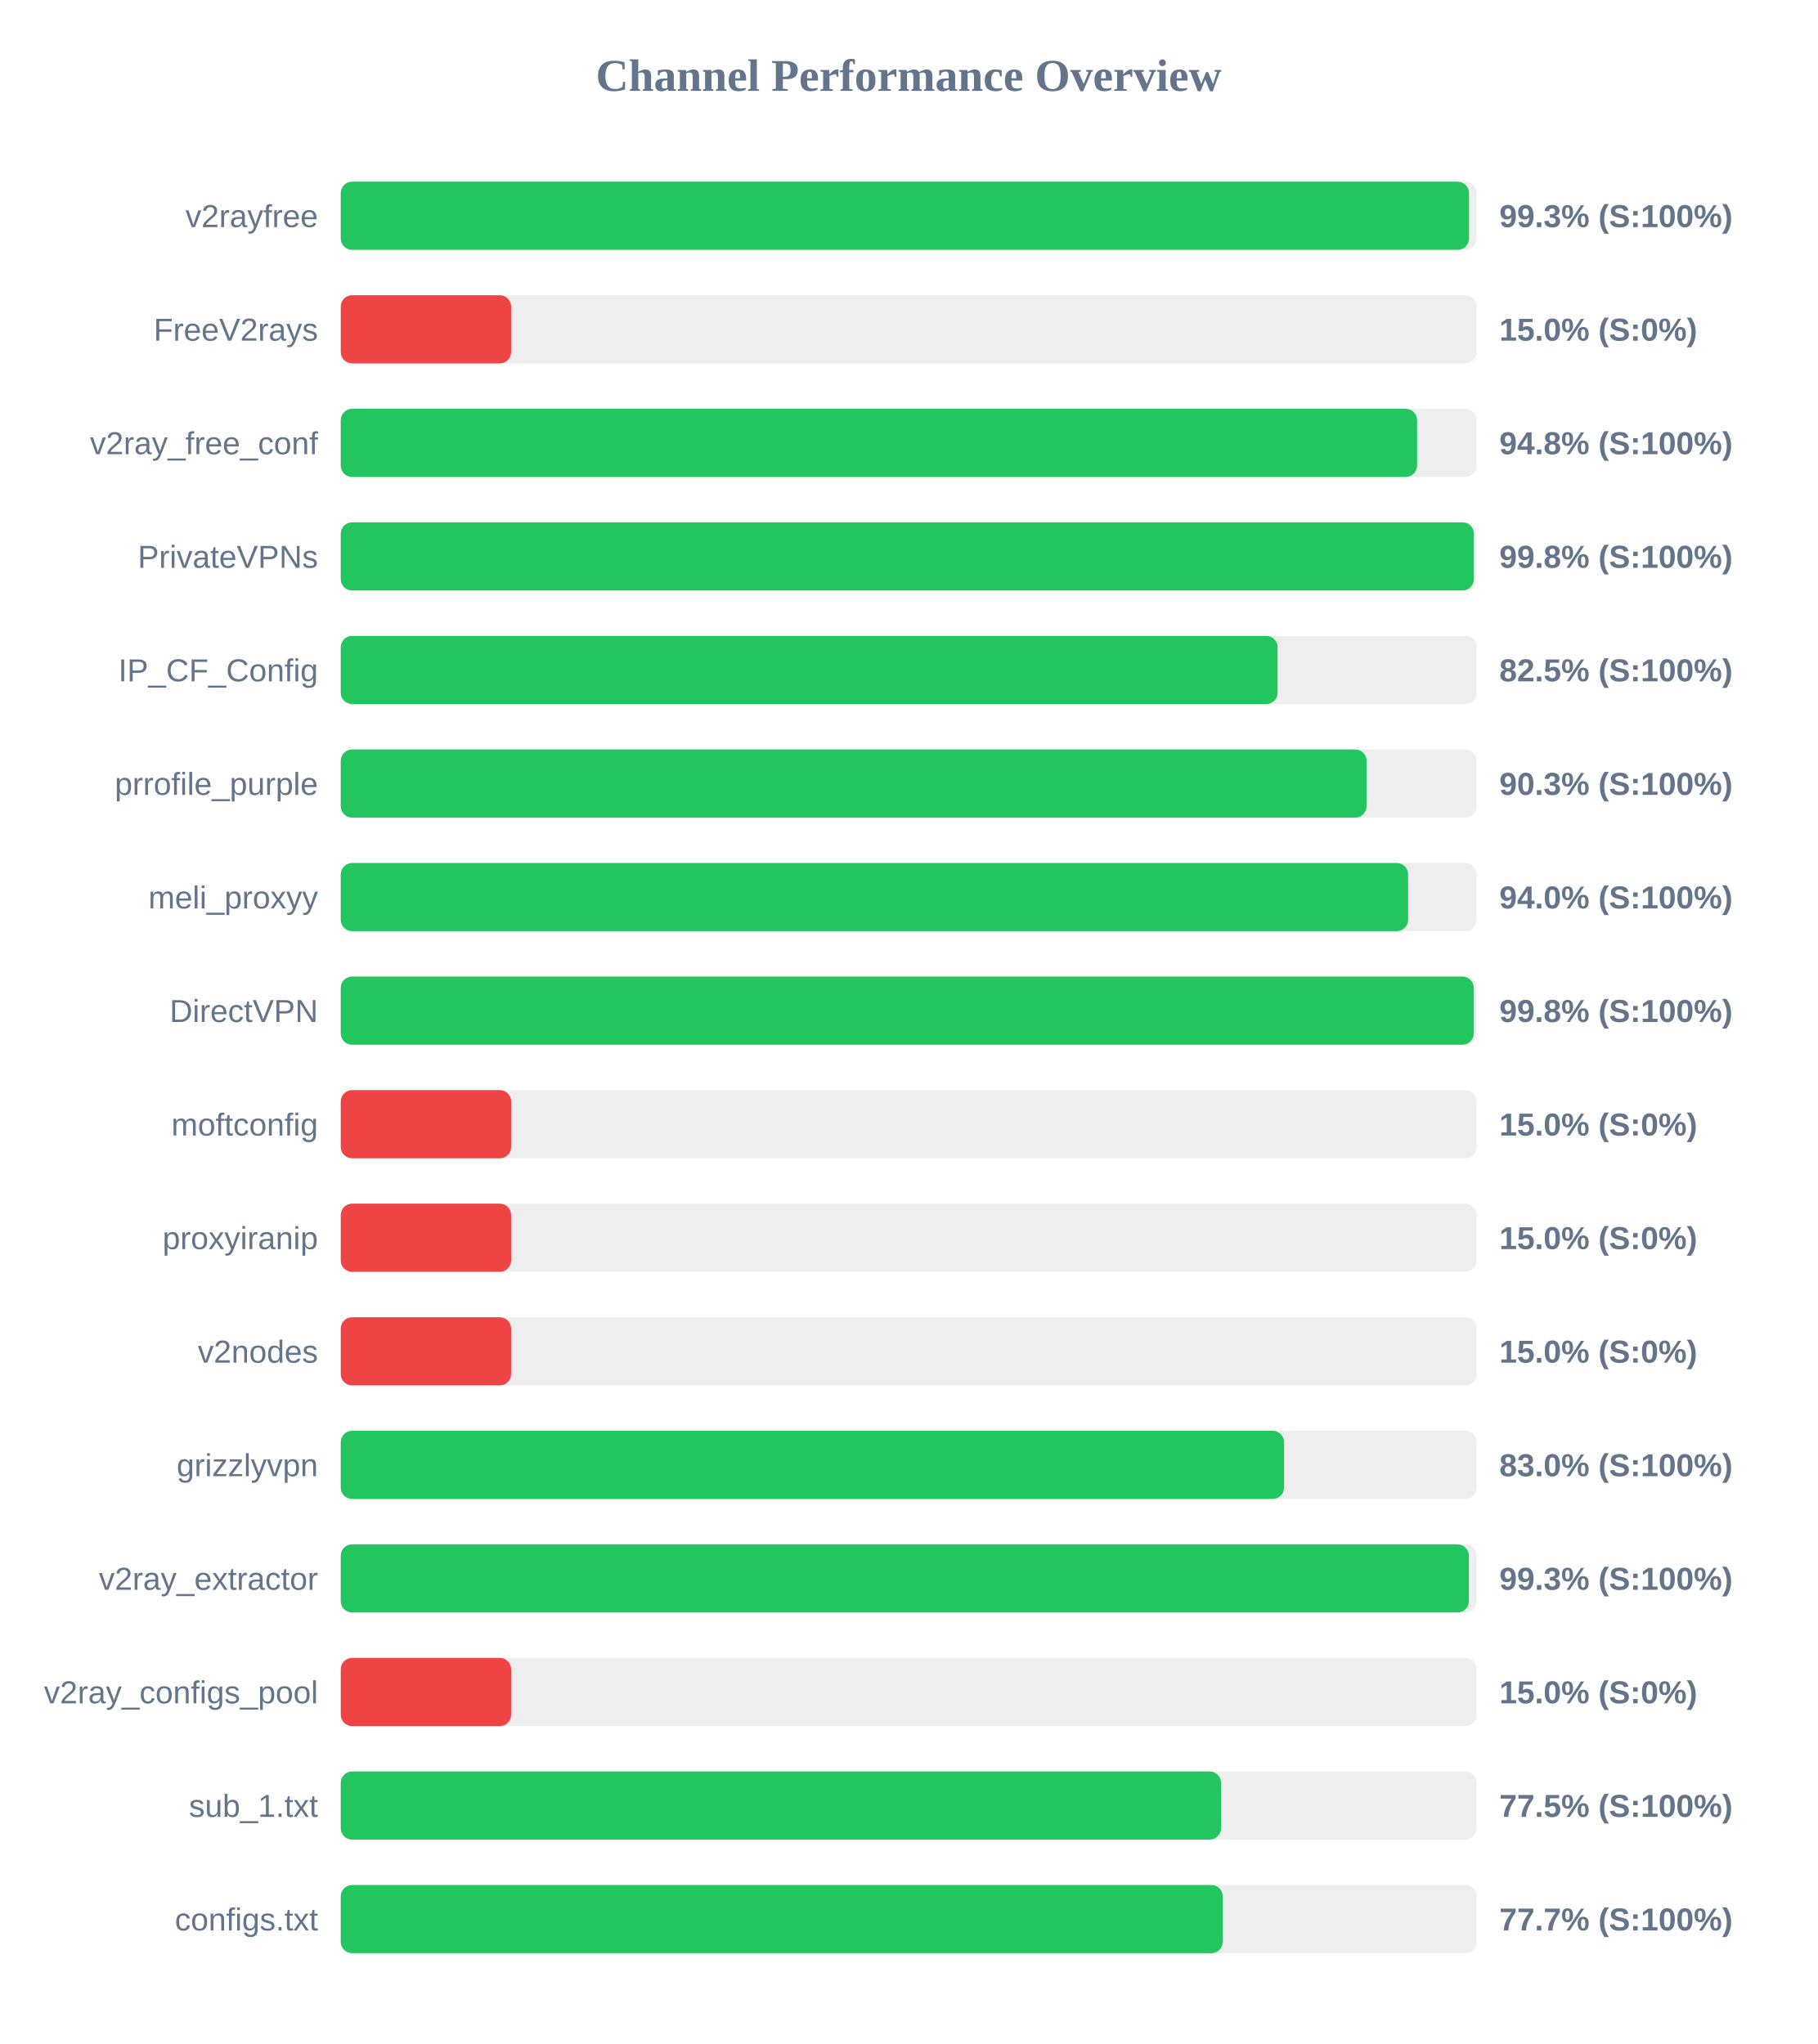
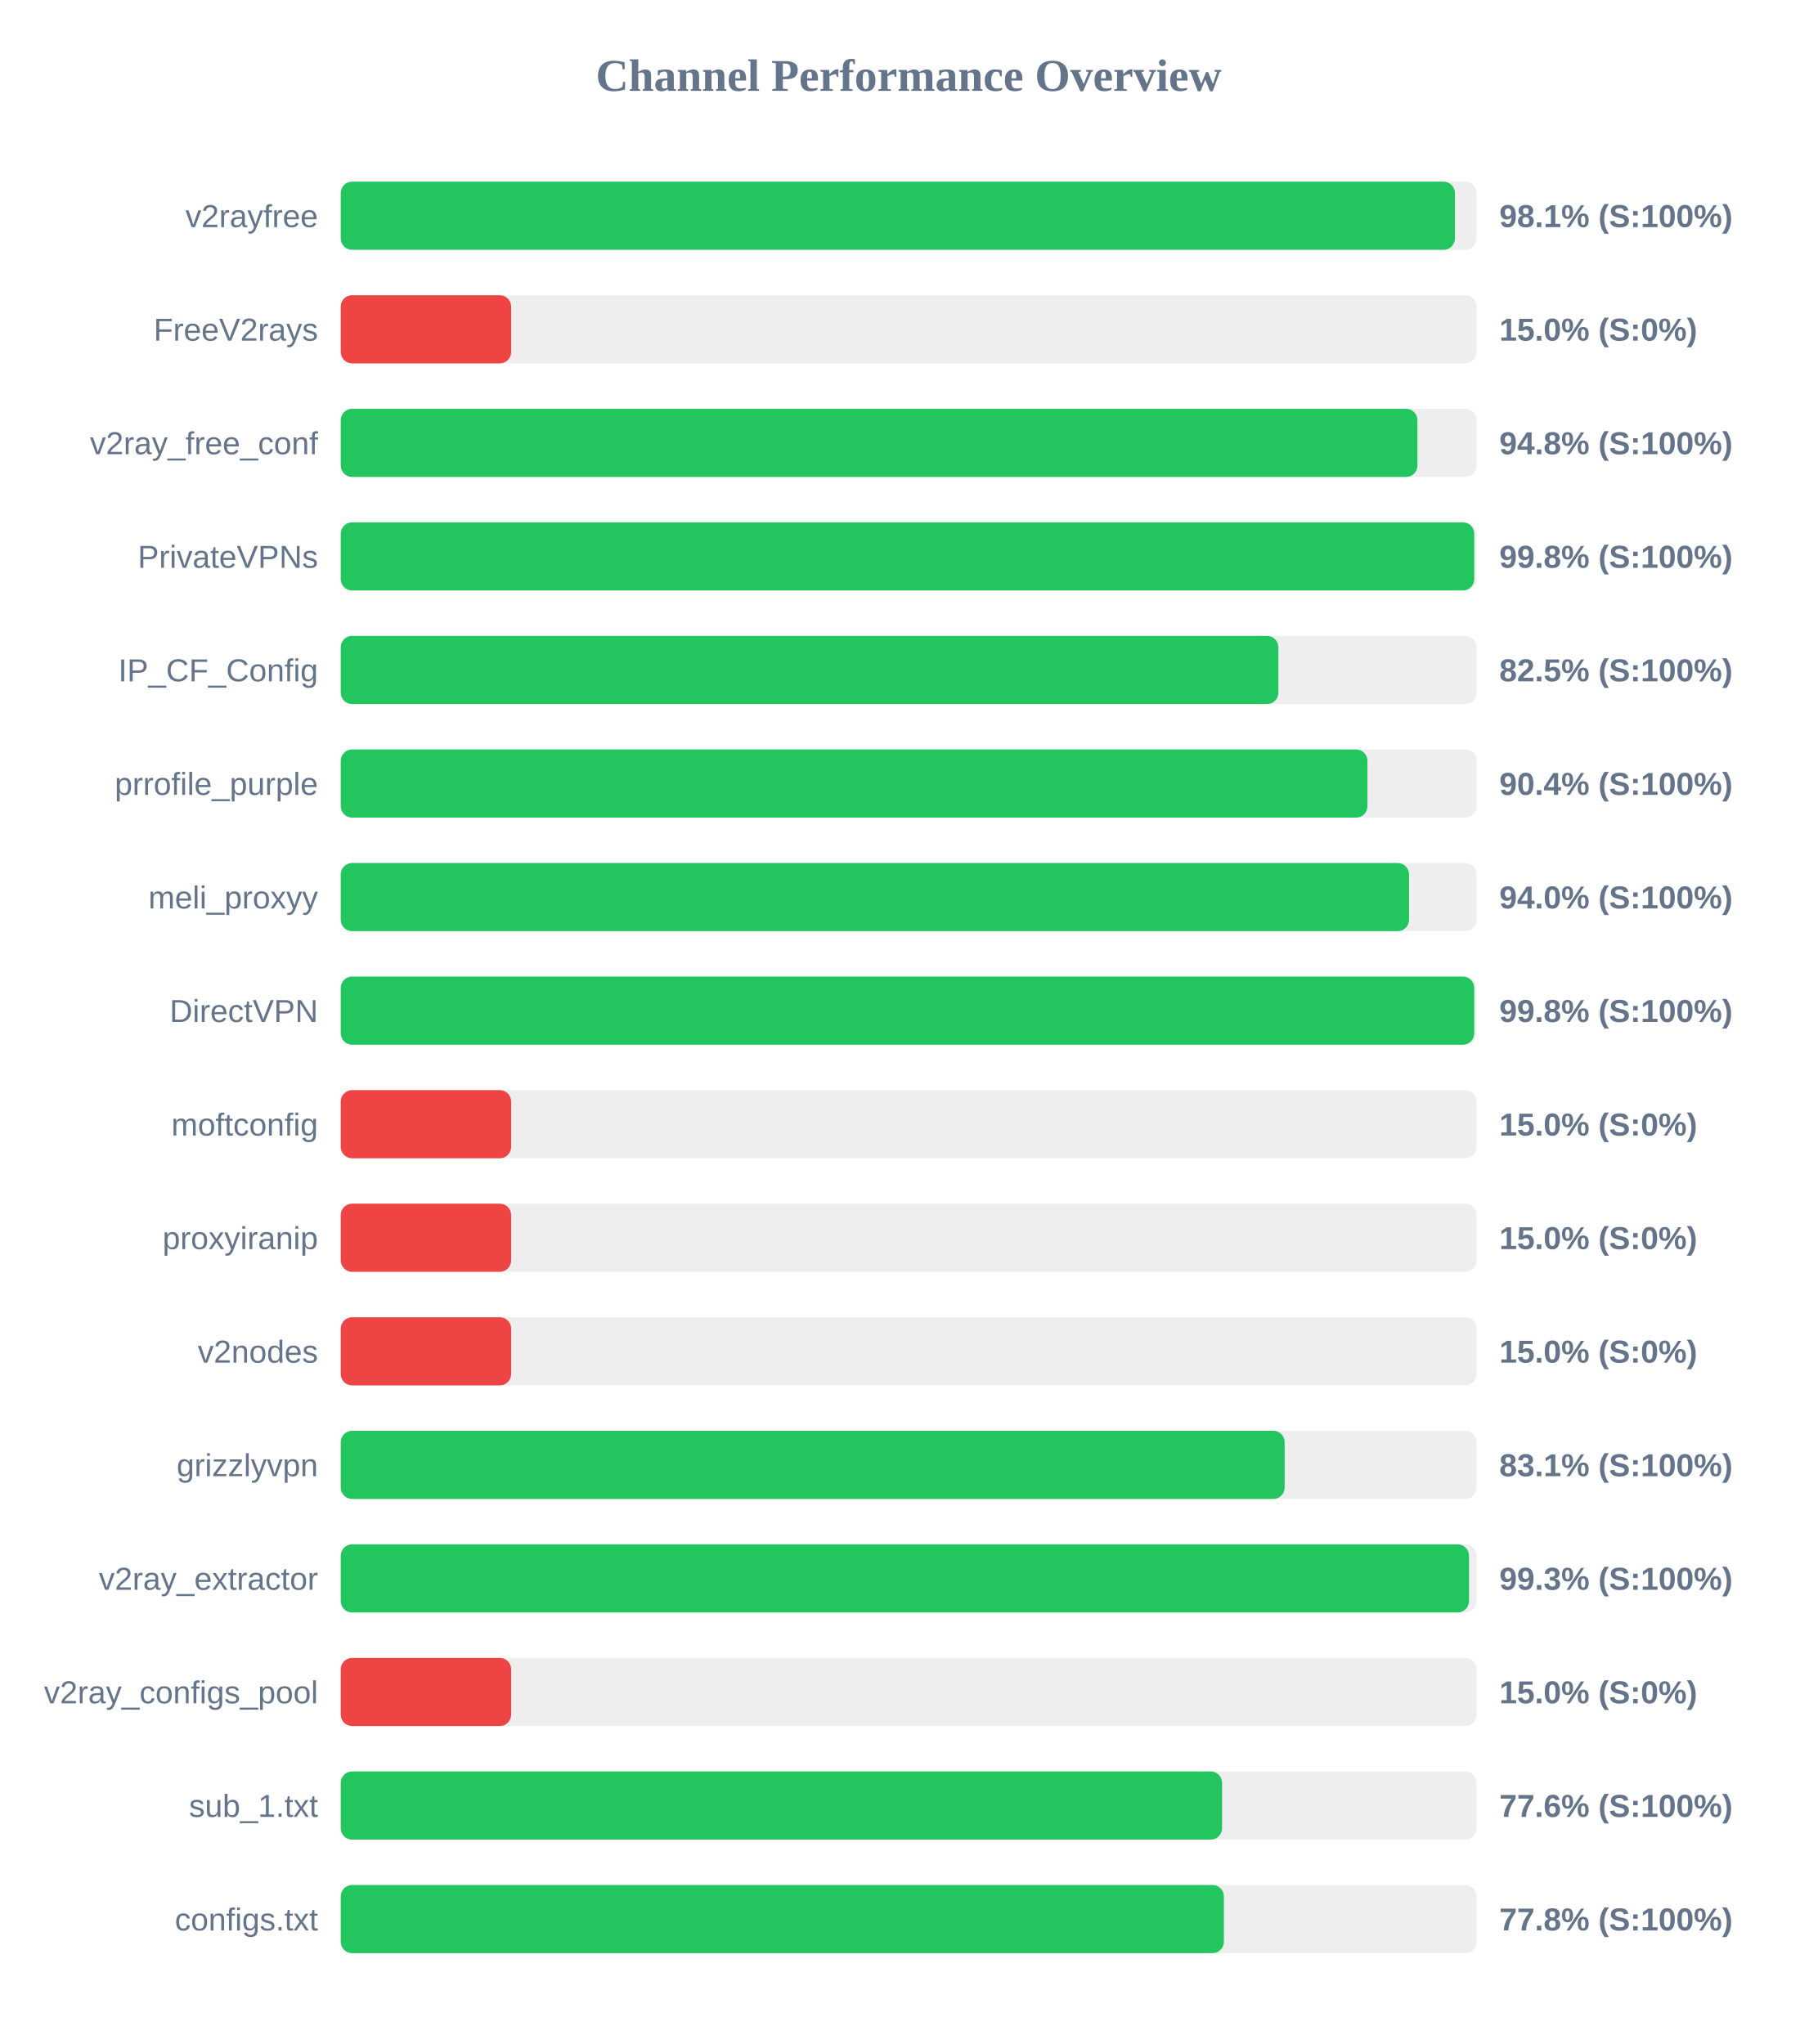
<svg xmlns="http://www.w3.org/2000/svg" width="800" height="900" version="1.1">
  <style>
        .row { font: 14px Arial; fill: #64748b; }
        .score { font: bold 14px Arial; fill: #64748b; }
    </style>
  <text x="400" y="40" text-anchor="middle" font-size="20px" font-weight="bold" fill="#64748b">Channel Performance Overview</text>
  <rect x="150" y="80" width="500" height="30" fill="#eee" rx="5" />
-   <rect x="150" y="80" width="496.65" height="30" fill="#22c55e" rx="5" />
+   <rect x="150" y="80" width="490.45" height="30" fill="#22c55e" rx="5" />
  <text x="140" y="100" text-anchor="end" class="row">v2rayfree</text>
-   <text x="660" y="100" text-anchor="start" class="score">99.3% (S:100%)</text>
+   <text x="660" y="100" text-anchor="start" class="score">98.1% (S:100%)</text>
  <rect x="150" y="130" width="500" height="30" fill="#eee" rx="5" />
  <rect x="150" y="130" width="75.0" height="30" fill="#ef4444" rx="5" />
  <text x="140" y="150" text-anchor="end" class="row">FreeV2rays</text>
  <text x="660" y="150" text-anchor="start" class="score">15.0% (S:0%)</text>
  <rect x="150" y="180" width="500" height="30" fill="#eee" rx="5" />
-   <rect x="150" y="180" width="473.8" height="30" fill="#22c55e" rx="5" />
+   <rect x="150" y="180" width="473.95" height="30" fill="#22c55e" rx="5" />
  <text x="140" y="200" text-anchor="end" class="row">v2ray_free_conf</text>
  <text x="660" y="200" text-anchor="start" class="score">94.8% (S:100%)</text>
  <rect x="150" y="230" width="500" height="30" fill="#eee" rx="5" />
-   <rect x="150" y="230" width="498.8" height="30" fill="#22c55e" rx="5" />
+   <rect x="150" y="230" width="498.95" height="30" fill="#22c55e" rx="5" />
  <text x="140" y="250" text-anchor="end" class="row">PrivateVPNs</text>
  <text x="660" y="250" text-anchor="start" class="score">99.8% (S:100%)</text>
  <rect x="150" y="280" width="500" height="30" fill="#eee" rx="5" />
-   <rect x="150" y="280" width="412.4" height="30" fill="#22c55e" rx="5" />
+   <rect x="150" y="280" width="412.75" height="30" fill="#22c55e" rx="5" />
  <text x="140" y="300" text-anchor="end" class="row">IP_CF_Config</text>
  <text x="660" y="300" text-anchor="start" class="score">82.5% (S:100%)</text>
  <rect x="150" y="330" width="500" height="30" fill="#eee" rx="5" />
-   <rect x="150" y="330" width="451.55" height="30" fill="#22c55e" rx="5" />
+   <rect x="150" y="330" width="451.95" height="30" fill="#22c55e" rx="5" />
  <text x="140" y="350" text-anchor="end" class="row">prrofile_purple</text>
-   <text x="660" y="350" text-anchor="start" class="score">90.3% (S:100%)</text>
+   <text x="660" y="350" text-anchor="start" class="score">90.4% (S:100%)</text>
  <rect x="150" y="380" width="500" height="30" fill="#eee" rx="5" />
-   <rect x="150" y="380" width="469.85" height="30" fill="#22c55e" rx="5" />
+   <rect x="150" y="380" width="470.25" height="30" fill="#22c55e" rx="5" />
  <text x="140" y="400" text-anchor="end" class="row">meli_proxyy</text>
  <text x="660" y="400" text-anchor="start" class="score">94.0% (S:100%)</text>
  <rect x="150" y="430" width="500" height="30" fill="#eee" rx="5" />
-   <rect x="150" y="430" width="498.75" height="30" fill="#22c55e" rx="5" />
+   <rect x="150" y="430" width="498.95" height="30" fill="#22c55e" rx="5" />
  <text x="140" y="450" text-anchor="end" class="row">DirectVPN</text>
  <text x="660" y="450" text-anchor="start" class="score">99.8% (S:100%)</text>
  <rect x="150" y="480" width="500" height="30" fill="#eee" rx="5" />
  <rect x="150" y="480" width="75.0" height="30" fill="#ef4444" rx="5" />
  <text x="140" y="500" text-anchor="end" class="row">moftconfig</text>
  <text x="660" y="500" text-anchor="start" class="score">15.0% (S:0%)</text>
  <rect x="150" y="530" width="500" height="30" fill="#eee" rx="5" />
  <rect x="150" y="530" width="75.0" height="30" fill="#ef4444" rx="5" />
  <text x="140" y="550" text-anchor="end" class="row">proxyiranip</text>
  <text x="660" y="550" text-anchor="start" class="score">15.0% (S:0%)</text>
  <rect x="150" y="580" width="500" height="30" fill="#eee" rx="5" />
  <rect x="150" y="580" width="75.0" height="30" fill="#ef4444" rx="5" />
  <text x="140" y="600" text-anchor="end" class="row">v2nodes</text>
  <text x="660" y="600" text-anchor="start" class="score">15.0% (S:0%)</text>
  <rect x="150" y="630" width="500" height="30" fill="#eee" rx="5" />
-   <rect x="150" y="630" width="415.25" height="30" fill="#22c55e" rx="5" />
+   <rect x="150" y="630" width="415.5" height="30" fill="#22c55e" rx="5" />
  <text x="140" y="650" text-anchor="end" class="row">grizzlyvpn</text>
-   <text x="660" y="650" text-anchor="start" class="score">83.0% (S:100%)</text>
+   <text x="660" y="650" text-anchor="start" class="score">83.1% (S:100%)</text>
  <rect x="150" y="680" width="500" height="30" fill="#eee" rx="5" />
-   <rect x="150" y="680" width="496.6" height="30" fill="#22c55e" rx="5" />
+   <rect x="150" y="680" width="496.65" height="30" fill="#22c55e" rx="5" />
  <text x="140" y="700" text-anchor="end" class="row">v2ray_extractor</text>
  <text x="660" y="700" text-anchor="start" class="score">99.3% (S:100%)</text>
  <rect x="150" y="730" width="500" height="30" fill="#eee" rx="5" />
  <rect x="150" y="730" width="75.0" height="30" fill="#ef4444" rx="5" />
  <text x="140" y="750" text-anchor="end" class="row">v2ray_configs_pool</text>
  <text x="660" y="750" text-anchor="start" class="score">15.0% (S:0%)</text>
  <rect x="150" y="780" width="500" height="30" fill="#eee" rx="5" />
-   <rect x="150" y="780" width="387.5" height="30" fill="#22c55e" rx="5" />
+   <rect x="150" y="780" width="387.95" height="30" fill="#22c55e" rx="5" />
  <text x="140" y="800" text-anchor="end" class="row">sub_1.txt</text>
-   <text x="660" y="800" text-anchor="start" class="score">77.5% (S:100%)</text>
+   <text x="660" y="800" text-anchor="start" class="score">77.6% (S:100%)</text>
  <rect x="150" y="830" width="500" height="30" fill="#eee" rx="5" />
-   <rect x="150" y="830" width="388.25" height="30" fill="#22c55e" rx="5" />
+   <rect x="150" y="830" width="388.75" height="30" fill="#22c55e" rx="5" />
  <text x="140" y="850" text-anchor="end" class="row">configs.txt</text>
-   <text x="660" y="850" text-anchor="start" class="score">77.7% (S:100%)</text>
+   <text x="660" y="850" text-anchor="start" class="score">77.8% (S:100%)</text>
</svg>
